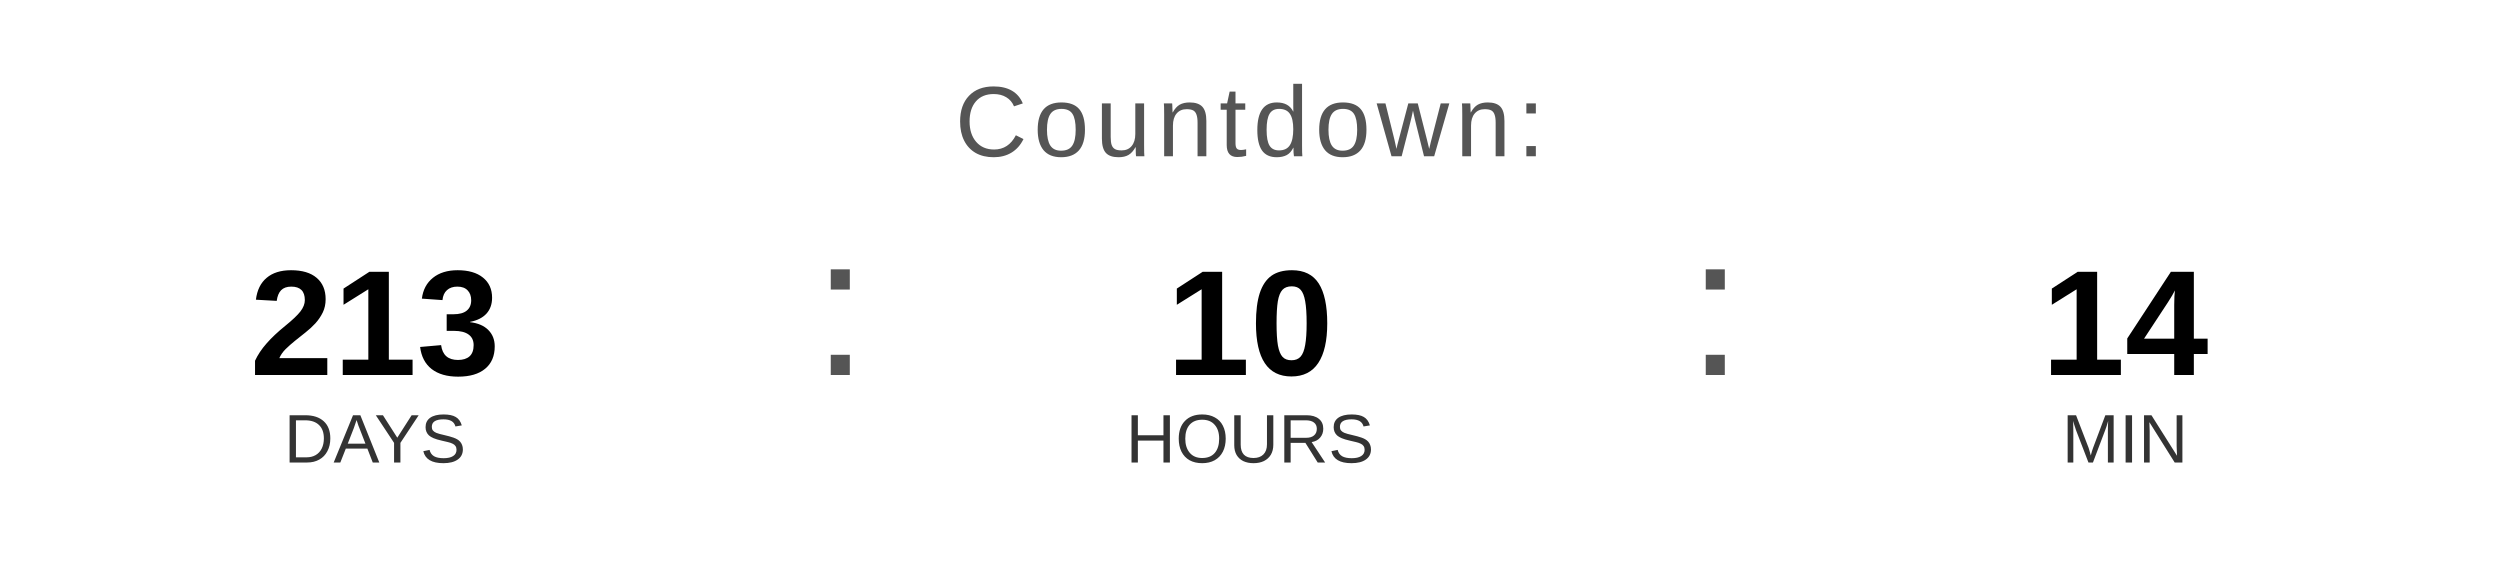
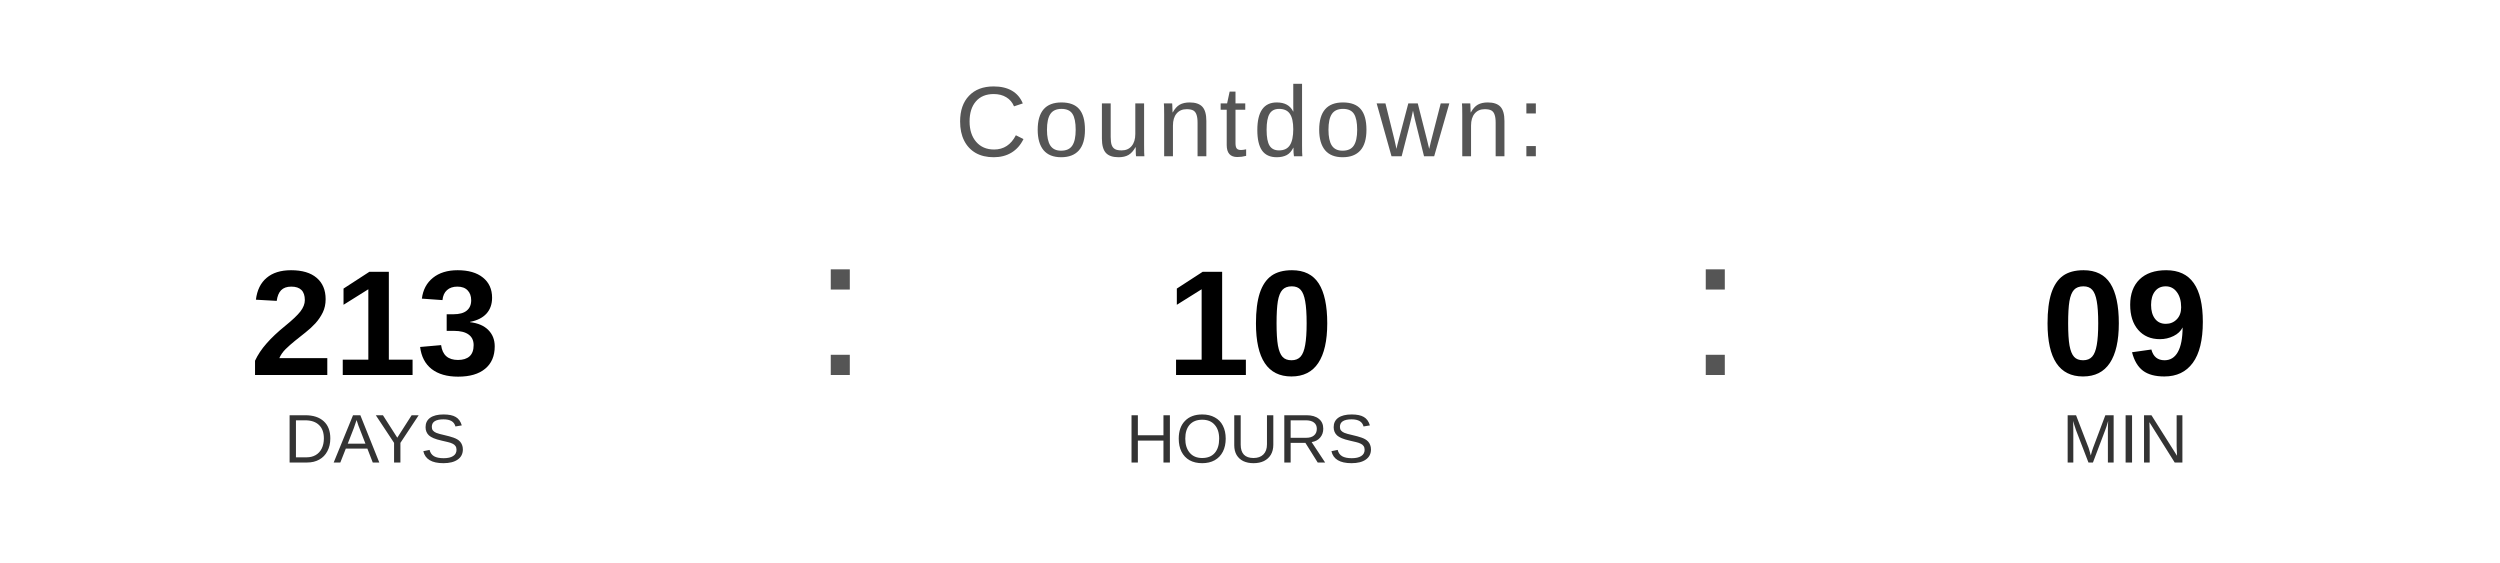
<svg xmlns="http://www.w3.org/2000/svg" width="400" height="90" viewBox="0 0 400 90">
  <text x="200" y="25" font-family="Arial, Helvetica, sans-serif" font-size="16" fill="#555555" text-anchor="middle" letter-spacing="1">
    Countdown:
  </text>
  <text x="60" y="60" font-family="Arial, Helvetica, sans-serif" font-size="24" font-weight="bold" fill="#000000" text-anchor="middle">213</text>
  <text x="60" y="74" font-family="Arial, Helvetica, sans-serif" font-size="11" fill="#333333" text-anchor="middle">DAYS</text>
  <text x="130" y="60" font-family="Arial, sans-serif" font-size="32" fill="#555555">:</text>
  <text x="200" y="60" font-family="Arial, Helvetica, sans-serif" font-size="24" font-weight="bold" fill="#000000" text-anchor="middle">10</text>
  <text x="200" y="74" font-family="Arial, Helvetica, sans-serif" font-size="11" fill="#333333" text-anchor="middle">HOURS</text>
  <text x="270" y="60" font-family="Arial, sans-serif" font-size="32" fill="#555555">:</text>
-   <text x="340" y="60" font-family="Arial, Helvetica, sans-serif" font-size="24" font-weight="bold" fill="#000000" text-anchor="middle">14</text>
+   <text x="340" y="60" font-family="Arial, Helvetica, sans-serif" font-size="24" font-weight="bold" fill="#000000" text-anchor="middle">09</text>
  <text x="340" y="74" font-family="Arial, Helvetica, sans-serif" font-size="11" fill="#333333" text-anchor="middle">MIN</text>
</svg>
